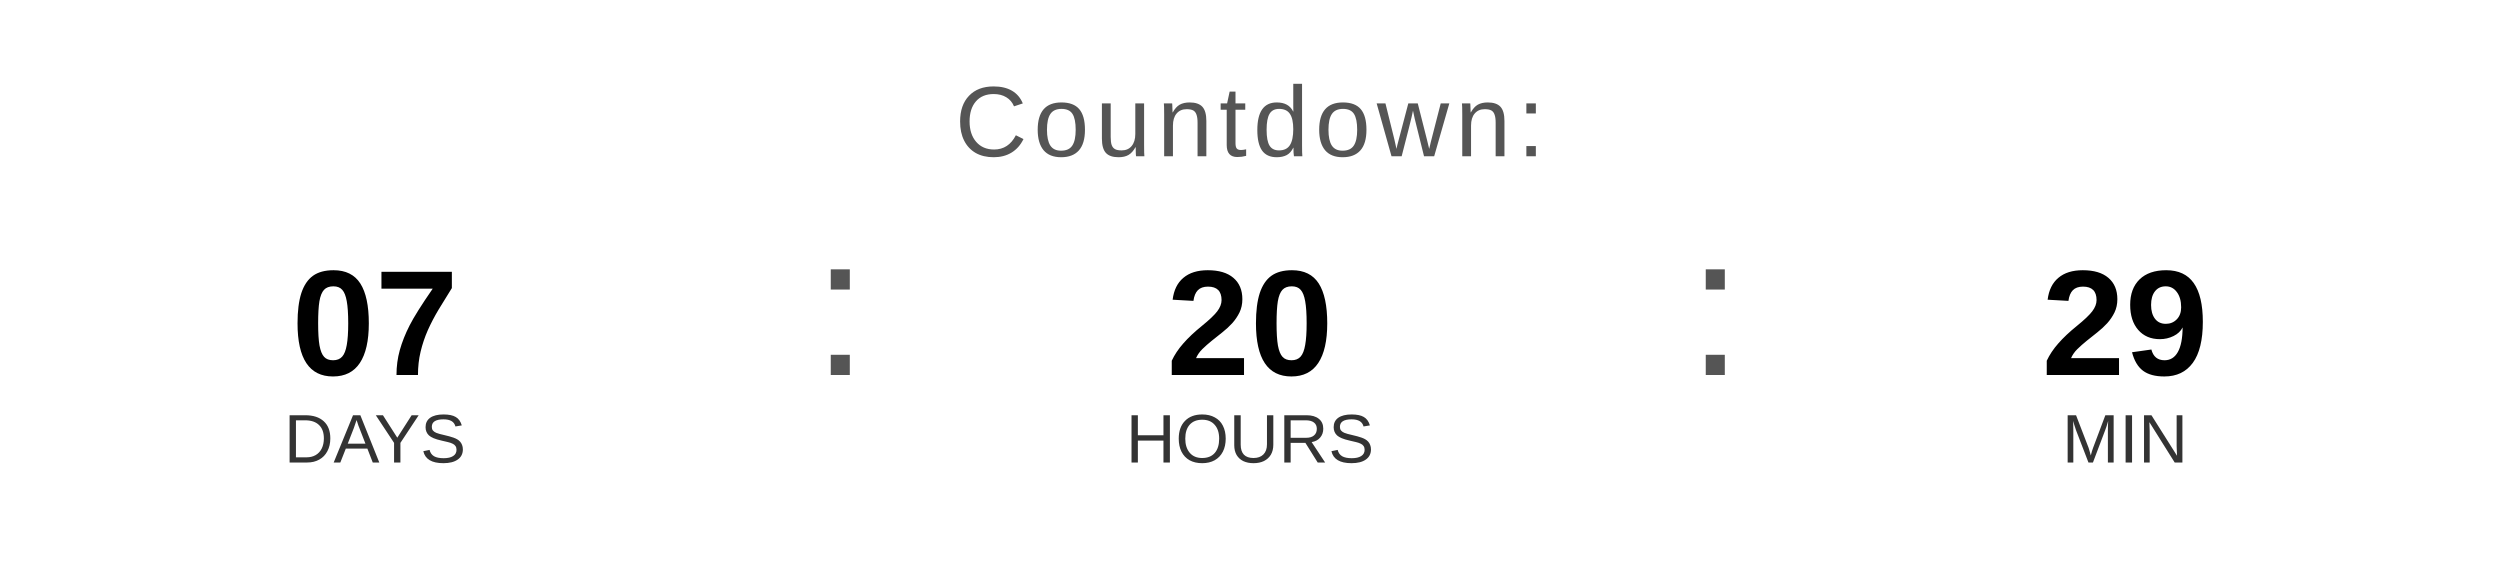
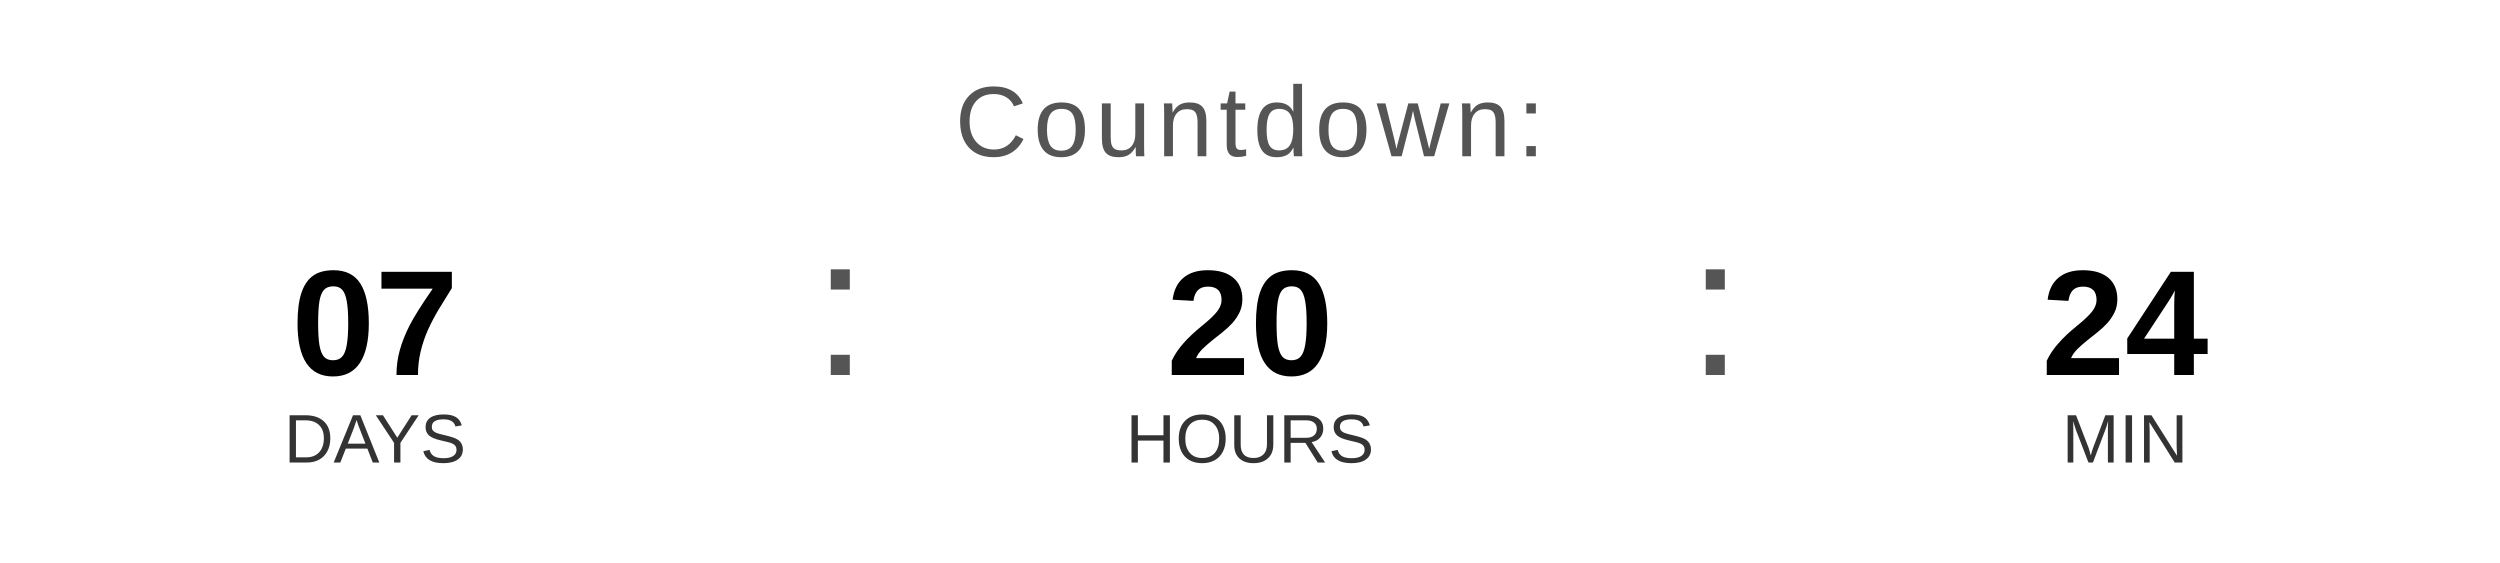
<svg xmlns="http://www.w3.org/2000/svg" width="400" height="90" viewBox="0 0 400 90">
  <text x="200" y="25" font-family="Arial, Helvetica, sans-serif" font-size="16" fill="#555555" text-anchor="middle" letter-spacing="1">
    Countdown:
  </text>
  <text x="60" y="60" font-family="Arial, Helvetica, sans-serif" font-size="24" font-weight="bold" fill="#000000" text-anchor="middle">07</text>
  <text x="60" y="74" font-family="Arial, Helvetica, sans-serif" font-size="11" fill="#333333" text-anchor="middle">DAYS</text>
  <text x="130" y="60" font-family="Arial, sans-serif" font-size="32" fill="#555555">:</text>
  <text x="200" y="60" font-family="Arial, Helvetica, sans-serif" font-size="24" font-weight="bold" fill="#000000" text-anchor="middle">20</text>
  <text x="200" y="74" font-family="Arial, Helvetica, sans-serif" font-size="11" fill="#333333" text-anchor="middle">HOURS</text>
  <text x="270" y="60" font-family="Arial, sans-serif" font-size="32" fill="#555555">:</text>
-   <text x="340" y="60" font-family="Arial, Helvetica, sans-serif" font-size="24" font-weight="bold" fill="#000000" text-anchor="middle">29</text>
+   <text x="340" y="60" font-family="Arial, Helvetica, sans-serif" font-size="24" font-weight="bold" fill="#000000" text-anchor="middle">24</text>
  <text x="340" y="74" font-family="Arial, Helvetica, sans-serif" font-size="11" fill="#333333" text-anchor="middle">MIN</text>
</svg>
